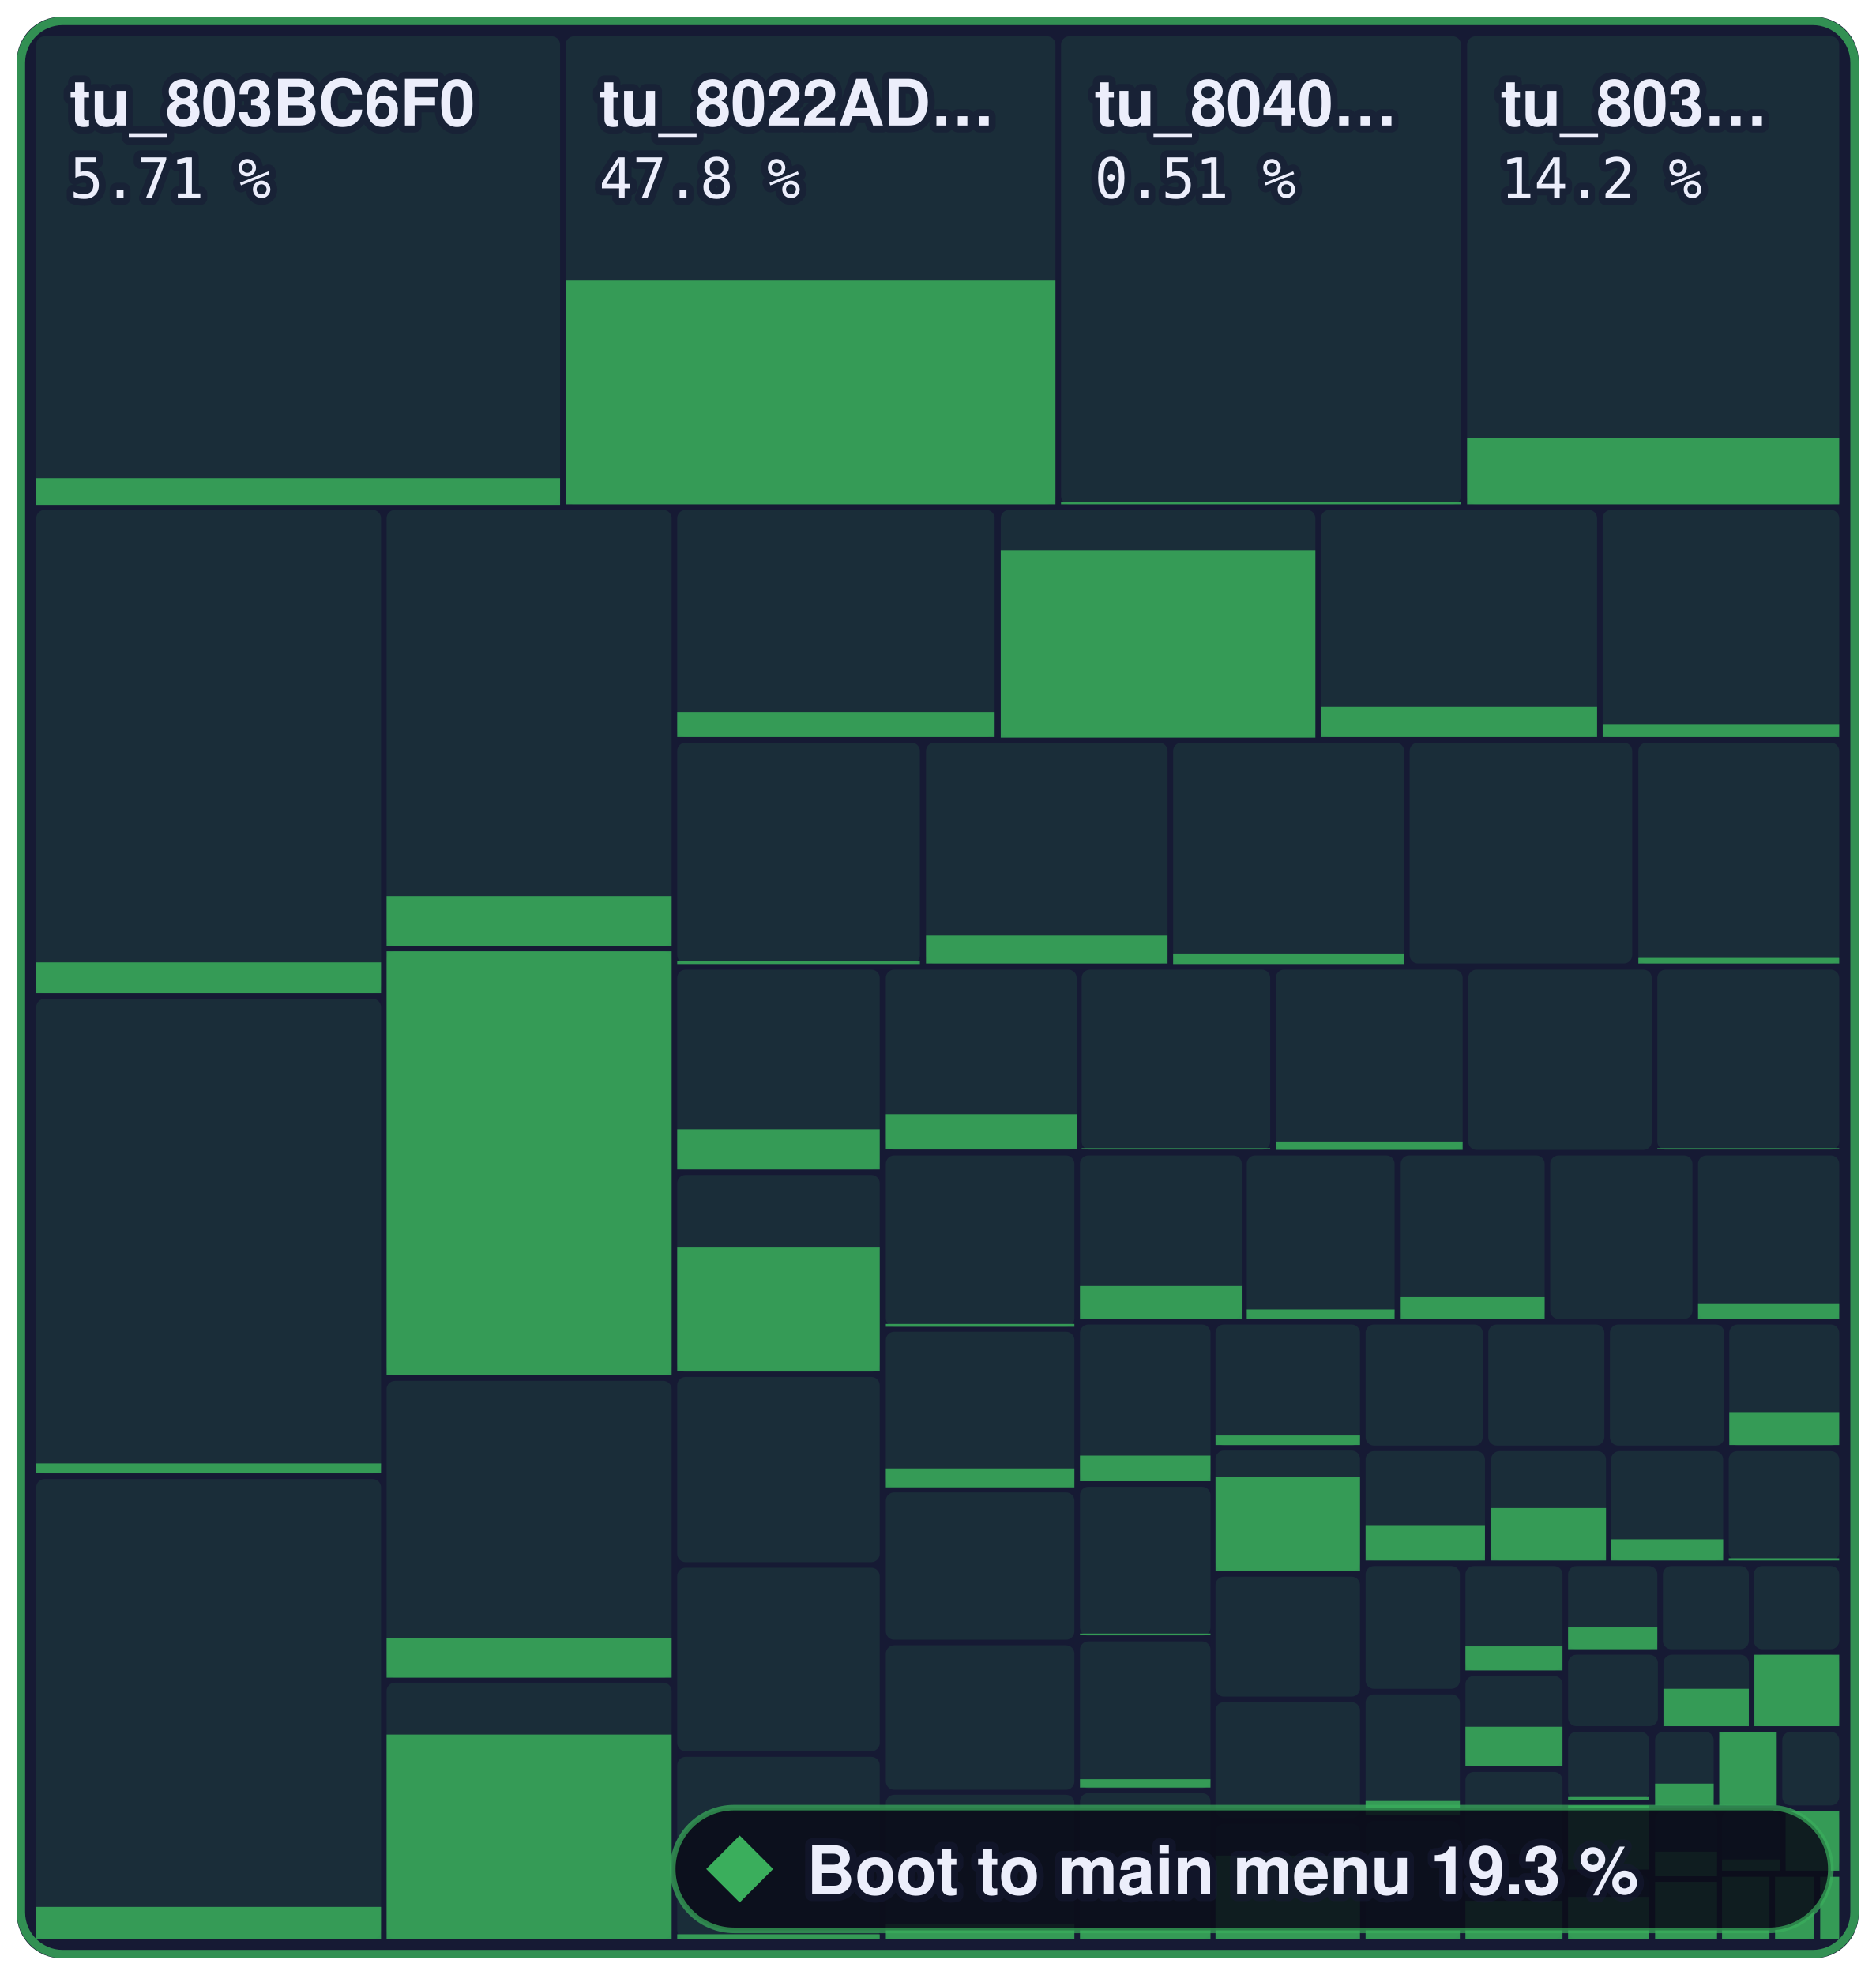
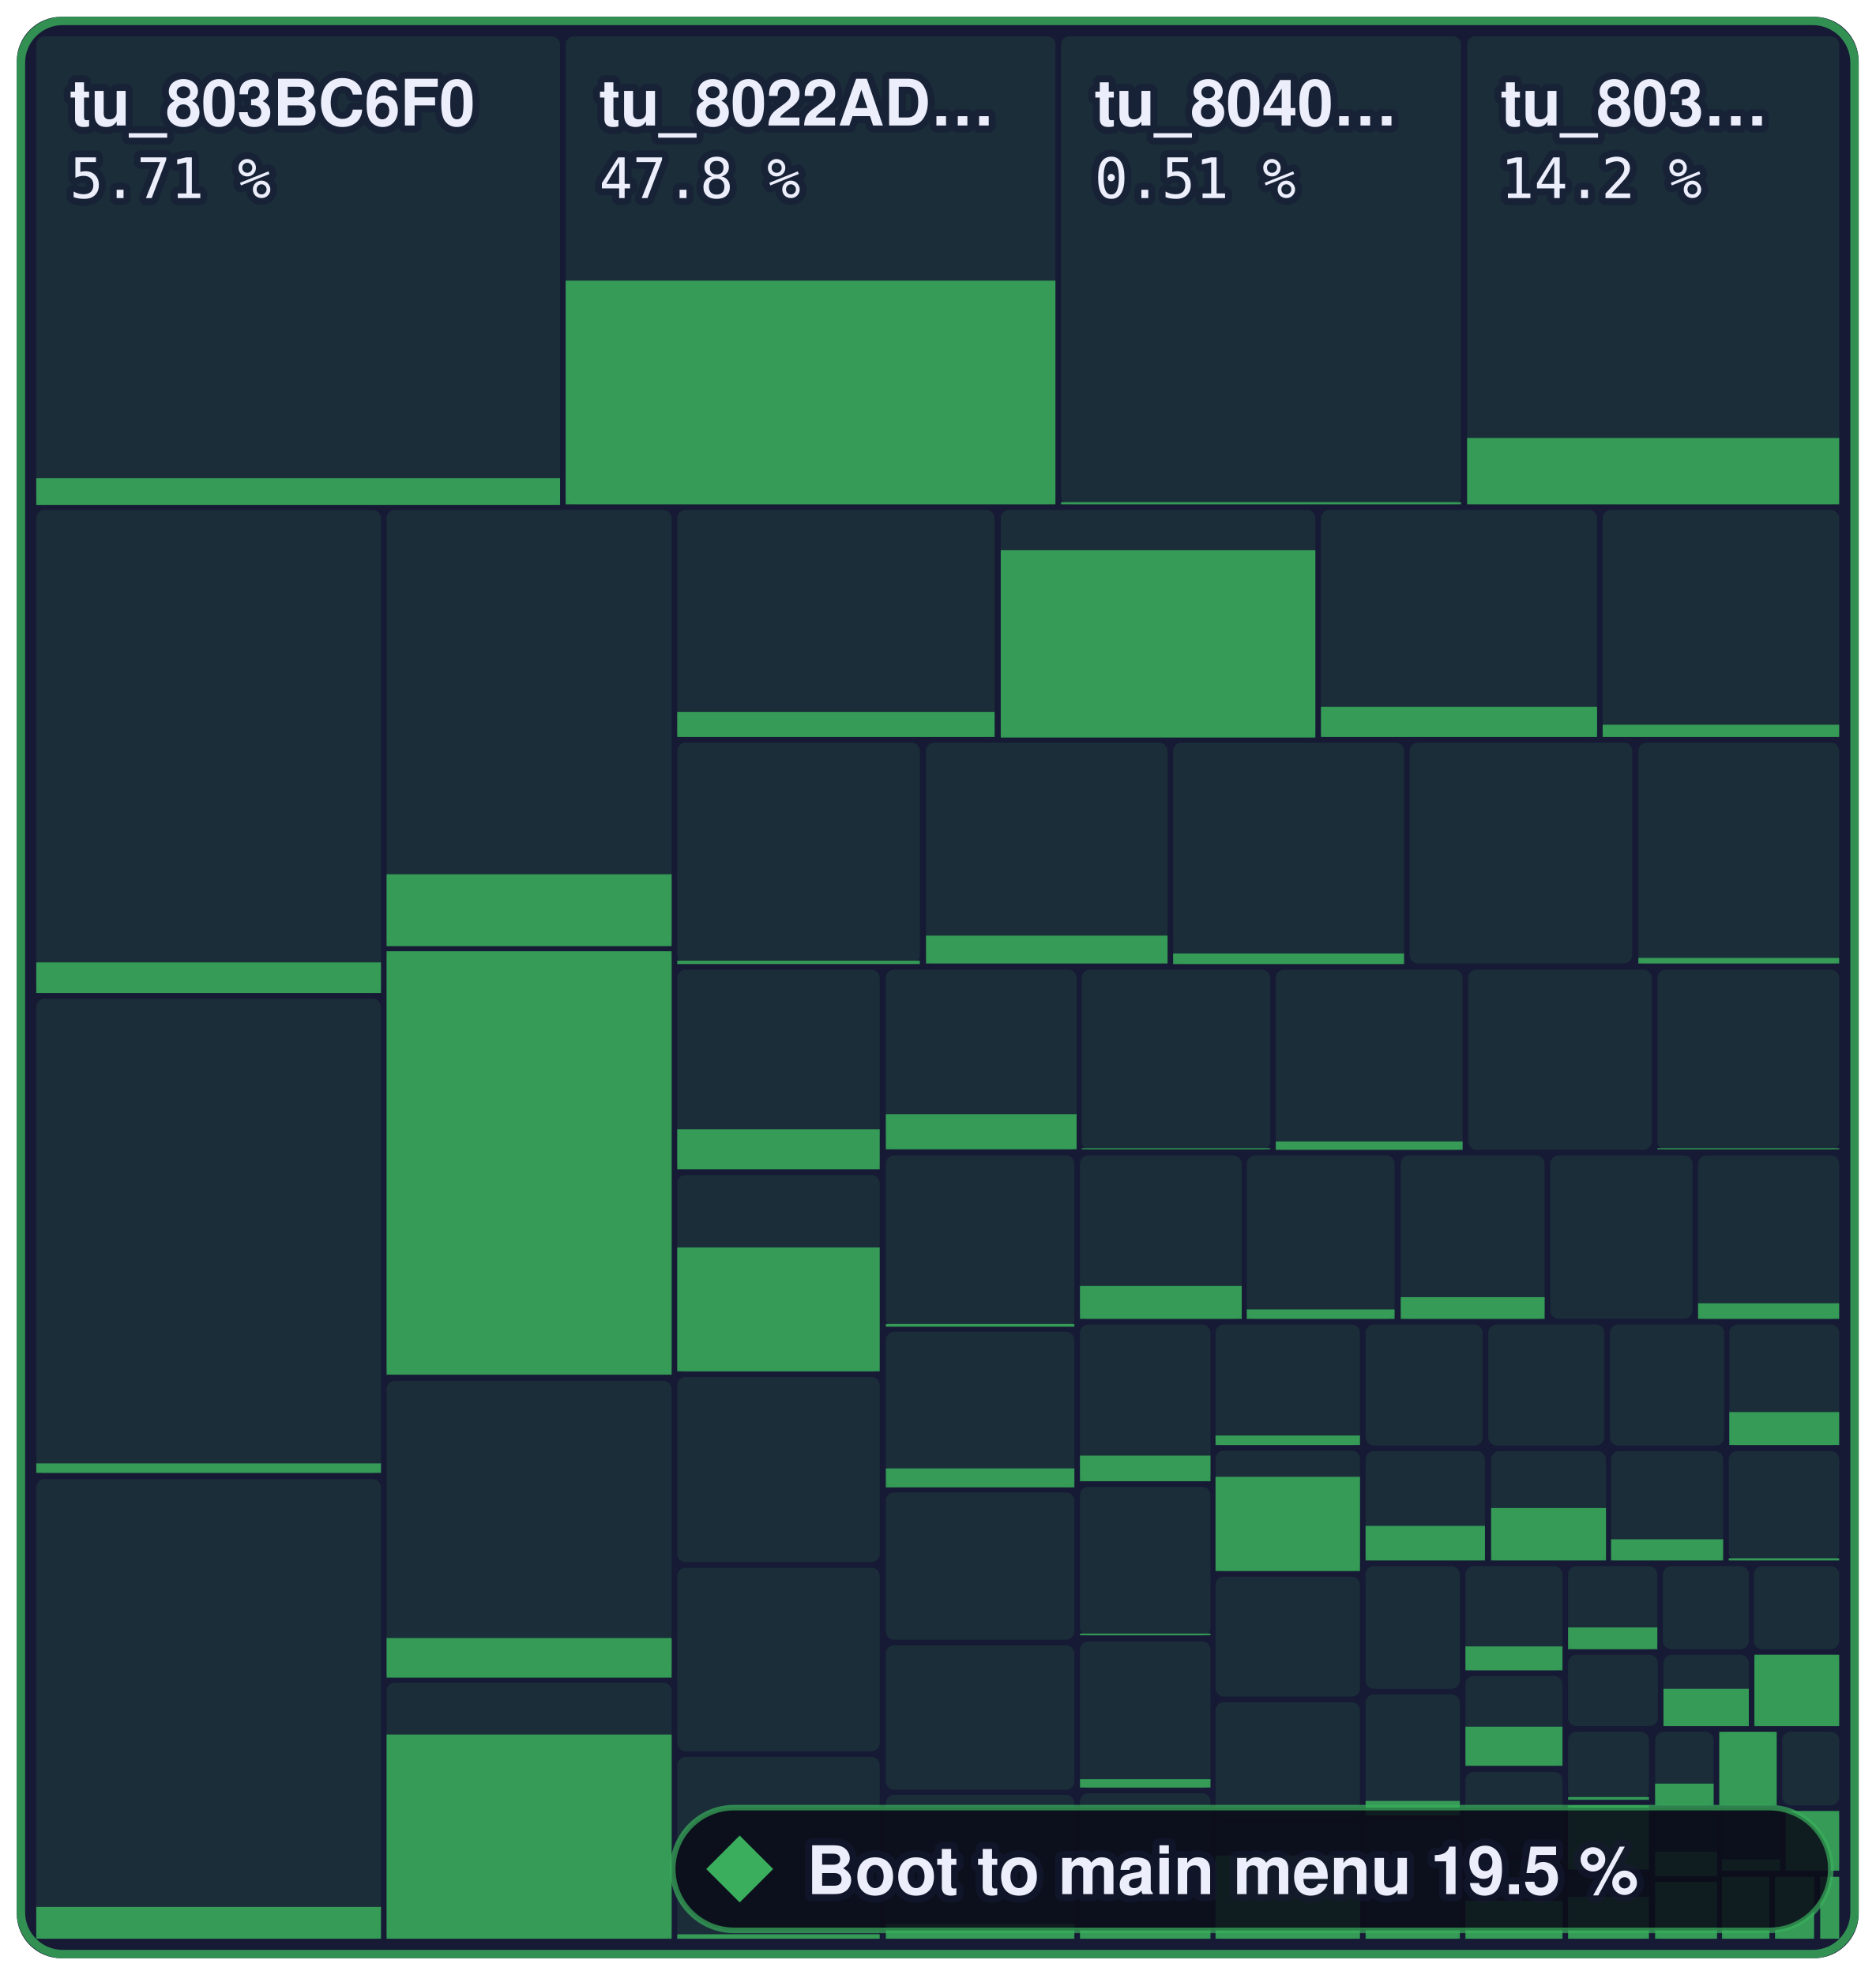
- <svg xmlns="http://www.w3.org/2000/svg" width="336.2" height="354" viewBox="0 0 336.2 354" role="img" aria-label="Boot to main menu: 19.3 % of 1,258,252 bytes of code matched, 1,428 of 2,394 functions">
+ <svg xmlns="http://www.w3.org/2000/svg" width="336.2" height="354" viewBox="0 0 336.2 354" role="img" aria-label="Boot to main menu: 19.5 % of 1,258,252 bytes of code matched, 1,431 of 2,394 functions">
  <style>text { font-family: -apple-system, BlinkMacSystemFont, 'Segoe UI', Helvetica, Arial, sans-serif; } .mono { font-family: ui-monospace, SFMono-Regular, 'SF Mono', Menlo, Consolas, monospace; } text { paint-order: stroke; stroke: #161a34; stroke-opacity: 0.55; stroke-width: 2.5px; stroke-linejoin: round; } .rise { transform-box: fill-box; transform-origin: 50% 100%; animation: rise 1.6s cubic-bezier(.2,.8,.2,1) .2s both; } @keyframes rise { from { transform: scaleY(0); } } @media (prefers-reduced-motion: reduce) { * { animation: none !important; } }</style>
  <rect x="3" y="3" width="330.2" height="348" rx="8" fill="#161a34" />
  <rect x="6.5" y="6.5" width="93.9" height="83.9" rx="1.5" fill="#3aae5c" fill-opacity="0.13" />
  <rect class="rise" x="6.5" y="85.7" width="93.9" height="4.8" fill="#3aae5c" fill-opacity="0.85" />
  <rect x="101.4" y="6.5" width="87.8" height="83.9" rx="1.5" fill="#3aae5c" fill-opacity="0.13" />
  <rect class="rise" x="101.4" y="50.3" width="87.8" height="40.1" fill="#3aae5c" fill-opacity="0.85" />
  <rect x="190.2" y="6.5" width="71.7" height="83.9" rx="1.5" fill="#3aae5c" fill-opacity="0.13" />
  <rect class="rise" x="190.2" y="90.0" width="71.7" height="0.4" fill="#3aae5c" fill-opacity="0.85" />
  <rect x="263.0" y="6.5" width="66.7" height="83.9" rx="1.5" fill="#3aae5c" fill-opacity="0.13" />
  <rect class="rise" x="263.0" y="78.5" width="66.7" height="11.9" fill="#3aae5c" fill-opacity="0.85" />
  <rect x="6.5" y="91.4" width="61.8" height="86.6" rx="1.5" fill="#3aae5c" fill-opacity="0.13" />
  <rect class="rise" x="6.5" y="172.5" width="61.8" height="5.5" fill="#3aae5c" fill-opacity="0.85" />
  <rect x="6.5" y="179.0" width="61.8" height="85.1" rx="1.5" fill="#3aae5c" fill-opacity="0.13" />
  <rect class="rise" x="6.5" y="262.3" width="61.8" height="1.7" fill="#3aae5c" fill-opacity="0.85" />
  <rect x="6.5" y="265.1" width="61.8" height="82.4" rx="1.5" fill="#3aae5c" fill-opacity="0.13" />
  <rect class="rise" x="6.5" y="341.8" width="61.8" height="5.7" fill="#3aae5c" fill-opacity="0.85" />
  <rect x="69.3" y="91.4" width="51.1" height="78.1" rx="1.5" fill="#3aae5c" fill-opacity="0.13" />
-   <rect class="rise" x="69.3" y="160.6" width="51.1" height="9.0" fill="#3aae5c" fill-opacity="0.85" />
+   <rect class="rise" x="69.3" y="156.7" width="51.1" height="12.9" fill="#3aae5c" fill-opacity="0.85" />
  <rect x="69.3" y="170.5" width="51.1" height="75.9" rx="1.5" fill="#3aae5c" fill-opacity="0.13" />
  <rect class="rise" x="69.3" y="170.5" width="51.1" height="75.9" fill="#3aae5c" fill-opacity="0.85" />
  <rect x="69.3" y="247.5" width="51.1" height="53.2" rx="1.5" fill="#3aae5c" fill-opacity="0.13" />
  <rect class="rise" x="69.3" y="293.6" width="51.1" height="7.1" fill="#3aae5c" fill-opacity="0.85" />
  <rect x="69.3" y="301.6" width="51.1" height="45.9" rx="1.5" fill="#3aae5c" fill-opacity="0.13" />
  <rect class="rise" x="69.3" y="310.9" width="51.1" height="36.6" fill="#3aae5c" fill-opacity="0.85" />
  <rect x="121.4" y="91.4" width="56.9" height="40.7" rx="1.5" fill="#3aae5c" fill-opacity="0.13" />
  <rect class="rise" x="121.4" y="127.6" width="56.9" height="4.5" fill="#3aae5c" fill-opacity="0.85" />
  <rect x="179.4" y="91.4" width="56.4" height="40.7" rx="1.5" fill="#3aae5c" fill-opacity="0.13" />
  <rect class="rise" x="179.4" y="98.6" width="56.4" height="33.6" fill="#3aae5c" fill-opacity="0.85" />
  <rect x="236.8" y="91.4" width="49.5" height="40.7" rx="1.5" fill="#3aae5c" fill-opacity="0.13" />
  <rect class="rise" x="236.8" y="126.7" width="49.5" height="5.4" fill="#3aae5c" fill-opacity="0.85" />
  <rect x="287.3" y="91.4" width="42.4" height="40.7" rx="1.5" fill="#3aae5c" fill-opacity="0.13" />
  <rect class="rise" x="287.3" y="129.9" width="42.4" height="2.2" fill="#3aae5c" fill-opacity="0.85" />
  <rect x="121.4" y="133.1" width="43.5" height="39.6" rx="1.5" fill="#3aae5c" fill-opacity="0.13" />
  <rect class="rise" x="121.4" y="172.2" width="43.5" height="0.6" fill="#3aae5c" fill-opacity="0.85" />
  <rect x="166.0" y="133.1" width="43.3" height="39.6" rx="1.5" fill="#3aae5c" fill-opacity="0.13" />
  <rect class="rise" x="166.0" y="167.7" width="43.3" height="5.0" fill="#3aae5c" fill-opacity="0.85" />
  <rect x="210.3" y="133.1" width="41.4" height="39.6" rx="1.5" fill="#3aae5c" fill-opacity="0.13" />
  <rect class="rise" x="210.3" y="170.9" width="41.4" height="1.9" fill="#3aae5c" fill-opacity="0.85" />
  <rect x="252.7" y="133.1" width="39.9" height="39.6" rx="1.5" fill="#3aae5c" fill-opacity="0.13" />
  <rect x="293.7" y="133.1" width="36.0" height="39.6" rx="1.5" fill="#3aae5c" fill-opacity="0.13" />
  <rect class="rise" x="293.7" y="171.7" width="36.0" height="1.0" fill="#3aae5c" fill-opacity="0.85" />
  <rect x="121.4" y="173.8" width="36.3" height="35.8" rx="1.5" fill="#3aae5c" fill-opacity="0.13" />
  <rect class="rise" x="121.4" y="202.4" width="36.3" height="7.2" fill="#3aae5c" fill-opacity="0.85" />
  <rect x="121.4" y="210.6" width="36.3" height="35.3" rx="1.5" fill="#3aae5c" fill-opacity="0.13" />
  <rect class="rise" x="121.4" y="223.6" width="36.3" height="22.2" fill="#3aae5c" fill-opacity="0.85" />
  <rect x="121.4" y="246.8" width="36.3" height="33.2" rx="1.5" fill="#3aae5c" fill-opacity="0.13" />
  <rect x="121.4" y="281.0" width="36.3" height="32.9" rx="1.5" fill="#3aae5c" fill-opacity="0.13" />
  <rect x="121.4" y="314.9" width="36.3" height="32.6" rx="1.5" fill="#3aae5c" fill-opacity="0.13" />
  <rect class="rise" x="121.4" y="346.7" width="36.3" height="0.8" fill="#3aae5c" fill-opacity="0.85" />
  <rect x="158.8" y="173.8" width="34.2" height="32.3" rx="1.5" fill="#3aae5c" fill-opacity="0.13" />
  <rect class="rise" x="158.8" y="199.7" width="34.2" height="6.3" fill="#3aae5c" fill-opacity="0.85" />
  <rect x="193.9" y="173.8" width="33.8" height="32.3" rx="1.5" fill="#3aae5c" fill-opacity="0.13" />
  <rect class="rise" x="193.9" y="205.8" width="33.8" height="0.2" fill="#3aae5c" fill-opacity="0.85" />
  <rect x="228.7" y="173.8" width="33.5" height="32.3" rx="1.5" fill="#3aae5c" fill-opacity="0.13" />
  <rect class="rise" x="228.7" y="204.6" width="33.5" height="1.5" fill="#3aae5c" fill-opacity="0.85" />
  <rect x="263.2" y="173.8" width="32.9" height="32.3" rx="1.5" fill="#3aae5c" fill-opacity="0.13" />
  <rect x="297.1" y="173.8" width="32.6" height="32.3" rx="1.5" fill="#3aae5c" fill-opacity="0.13" />
  <rect class="rise" x="297.1" y="205.8" width="32.6" height="0.2" fill="#3aae5c" fill-opacity="0.85" />
  <rect x="158.8" y="207.1" width="33.8" height="30.7" rx="1.5" fill="#3aae5c" fill-opacity="0.13" />
  <rect class="rise" x="158.8" y="237.3" width="33.8" height="0.5" fill="#3aae5c" fill-opacity="0.85" />
  <rect x="158.8" y="238.7" width="33.8" height="27.8" rx="1.5" fill="#3aae5c" fill-opacity="0.13" />
  <rect class="rise" x="158.8" y="263.2" width="33.8" height="3.4" fill="#3aae5c" fill-opacity="0.85" />
  <rect x="158.8" y="267.5" width="33.8" height="26.4" rx="1.5" fill="#3aae5c" fill-opacity="0.13" />
  <rect x="158.8" y="294.9" width="33.8" height="25.9" rx="1.5" fill="#3aae5c" fill-opacity="0.13" />
  <rect x="158.8" y="321.7" width="33.8" height="25.8" rx="1.5" fill="#3aae5c" fill-opacity="0.13" />
  <rect class="rise" x="158.8" y="344.8" width="33.8" height="2.7" fill="#3aae5c" fill-opacity="0.85" />
  <rect x="193.6" y="207.1" width="29.0" height="29.3" rx="1.5" fill="#3aae5c" fill-opacity="0.13" />
  <rect class="rise" x="193.6" y="230.5" width="29.0" height="5.9" fill="#3aae5c" fill-opacity="0.85" />
  <rect x="223.5" y="207.1" width="26.5" height="29.3" rx="1.5" fill="#3aae5c" fill-opacity="0.13" />
  <rect class="rise" x="223.5" y="234.7" width="26.5" height="1.7" fill="#3aae5c" fill-opacity="0.85" />
  <rect x="251.1" y="207.1" width="25.8" height="29.3" rx="1.5" fill="#3aae5c" fill-opacity="0.13" />
  <rect class="rise" x="251.1" y="232.5" width="25.8" height="3.9" fill="#3aae5c" fill-opacity="0.85" />
  <rect x="277.9" y="207.1" width="25.5" height="29.3" rx="1.5" fill="#3aae5c" fill-opacity="0.13" />
  <rect x="304.4" y="207.1" width="25.3" height="29.3" rx="1.5" fill="#3aae5c" fill-opacity="0.13" />
  <rect class="rise" x="304.4" y="233.6" width="25.3" height="2.8" fill="#3aae5c" fill-opacity="0.85" />
  <rect x="193.6" y="237.4" width="23.4" height="28.1" rx="1.5" fill="#3aae5c" fill-opacity="0.13" />
  <rect class="rise" x="193.6" y="260.9" width="23.4" height="4.6" fill="#3aae5c" fill-opacity="0.85" />
  <rect x="193.6" y="266.5" width="23.4" height="26.7" rx="1.5" fill="#3aae5c" fill-opacity="0.13" />
  <rect class="rise" x="193.6" y="292.8" width="23.4" height="0.3" fill="#3aae5c" fill-opacity="0.85" />
  <rect x="193.6" y="294.2" width="23.4" height="26.3" rx="1.5" fill="#3aae5c" fill-opacity="0.13" />
  <rect class="rise" x="193.6" y="318.9" width="23.4" height="1.5" fill="#3aae5c" fill-opacity="0.85" />
  <rect x="193.6" y="321.4" width="23.4" height="26.1" rx="1.5" fill="#3aae5c" fill-opacity="0.13" />
  <rect class="rise" x="193.6" y="345.6" width="23.4" height="1.9" fill="#3aae5c" fill-opacity="0.85" />
  <rect x="217.9" y="237.4" width="25.9" height="21.7" rx="1.5" fill="#3aae5c" fill-opacity="0.13" />
  <rect class="rise" x="217.9" y="257.3" width="25.9" height="1.7" fill="#3aae5c" fill-opacity="0.85" />
  <rect x="217.9" y="260.0" width="25.9" height="21.6" rx="1.5" fill="#3aae5c" fill-opacity="0.13" />
  <rect class="rise" x="217.9" y="264.7" width="25.9" height="16.9" fill="#3aae5c" fill-opacity="0.85" />
  <rect x="217.9" y="282.6" width="25.9" height="21.5" rx="1.5" fill="#3aae5c" fill-opacity="0.13" />
  <rect x="217.9" y="305.1" width="25.9" height="20.8" rx="1.5" fill="#3aae5c" fill-opacity="0.13" />
  <rect x="217.9" y="326.9" width="25.9" height="20.6" rx="1.5" fill="#3aae5c" fill-opacity="0.13" />
  <rect class="rise" x="217.9" y="332.6" width="25.9" height="14.9" fill="#3aae5c" fill-opacity="0.85" />
  <rect x="244.8" y="237.4" width="21.0" height="21.7" rx="1.5" fill="#3aae5c" fill-opacity="0.13" />
  <rect x="266.8" y="237.4" width="20.8" height="21.7" rx="1.5" fill="#3aae5c" fill-opacity="0.13" />
  <rect x="288.6" y="237.4" width="20.5" height="21.7" rx="1.5" fill="#3aae5c" fill-opacity="0.13" />
  <rect x="310.0" y="237.4" width="19.7" height="21.7" rx="1.5" fill="#3aae5c" fill-opacity="0.13" />
  <rect class="rise" x="310.0" y="253.1" width="19.7" height="5.9" fill="#3aae5c" fill-opacity="0.85" />
  <rect x="244.8" y="260.1" width="21.4" height="19.6" rx="1.5" fill="#3aae5c" fill-opacity="0.13" />
  <rect class="rise" x="244.8" y="273.5" width="21.4" height="6.2" fill="#3aae5c" fill-opacity="0.85" />
  <rect x="267.3" y="260.1" width="20.6" height="19.6" rx="1.5" fill="#3aae5c" fill-opacity="0.13" />
  <rect class="rise" x="267.3" y="270.3" width="20.6" height="9.4" fill="#3aae5c" fill-opacity="0.85" />
  <rect x="288.8" y="260.1" width="20.1" height="19.6" rx="1.5" fill="#3aae5c" fill-opacity="0.13" />
  <rect class="rise" x="288.8" y="275.9" width="20.1" height="3.8" fill="#3aae5c" fill-opacity="0.85" />
  <rect x="309.9" y="260.1" width="19.8" height="19.6" rx="1.5" fill="#3aae5c" fill-opacity="0.13" />
  <rect class="rise" x="309.9" y="279.3" width="19.8" height="0.4" fill="#3aae5c" fill-opacity="0.85" />
  <rect x="244.8" y="280.7" width="16.9" height="22.0" rx="1.5" fill="#3aae5c" fill-opacity="0.13" />
  <rect x="244.8" y="303.7" width="16.9" height="21.6" rx="1.5" fill="#3aae5c" fill-opacity="0.13" />
  <rect class="rise" x="244.8" y="322.8" width="16.9" height="2.6" fill="#3aae5c" fill-opacity="0.85" />
  <rect x="244.8" y="326.4" width="16.9" height="21.1" rx="1.5" fill="#3aae5c" fill-opacity="0.13" />
  <rect class="rise" x="244.8" y="345.9" width="16.9" height="1.6" fill="#3aae5c" fill-opacity="0.85" />
  <rect x="262.7" y="280.7" width="17.4" height="18.7" rx="1.5" fill="#3aae5c" fill-opacity="0.13" />
  <rect class="rise" x="262.7" y="295.1" width="17.4" height="4.3" fill="#3aae5c" fill-opacity="0.85" />
  <rect x="262.7" y="300.4" width="17.4" height="16.1" rx="1.5" fill="#3aae5c" fill-opacity="0.13" />
  <rect class="rise" x="262.7" y="309.5" width="17.4" height="7.0" fill="#3aae5c" fill-opacity="0.85" />
  <rect x="262.7" y="317.6" width="17.4" height="14.7" rx="1.5" fill="#3aae5c" fill-opacity="0.13" />
  <rect x="262.7" y="333.3" width="17.4" height="14.2" rx="1.5" fill="#3aae5c" fill-opacity="0.13" />
  <rect class="rise" x="262.7" y="340.7" width="17.4" height="6.8" fill="#3aae5c" fill-opacity="0.85" />
  <rect x="281.1" y="280.7" width="16.0" height="14.9" rx="1.5" fill="#3aae5c" fill-opacity="0.13" />
  <rect class="rise" x="281.1" y="291.7" width="16.0" height="3.9" fill="#3aae5c" fill-opacity="0.85" />
  <rect x="298.1" y="280.7" width="15.4" height="14.9" rx="1.5" fill="#3aae5c" fill-opacity="0.13" />
  <rect x="314.4" y="280.7" width="15.3" height="14.9" rx="1.5" fill="#3aae5c" fill-opacity="0.13" />
  <rect x="281.1" y="296.6" width="16.1" height="12.8" rx="1.5" fill="#3aae5c" fill-opacity="0.13" />
  <rect x="298.2" y="296.6" width="15.3" height="12.8" rx="1.5" fill="#3aae5c" fill-opacity="0.13" />
  <rect class="rise" x="298.2" y="302.7" width="15.3" height="6.7" fill="#3aae5c" fill-opacity="0.85" />
  <rect x="314.5" y="296.6" width="15.2" height="12.8" rx="1.5" fill="#3aae5c" fill-opacity="0.13" />
  <rect class="rise" x="314.5" y="296.6" width="15.2" height="12.8" fill="#3aae5c" fill-opacity="0.85" />
  <rect x="281.1" y="310.4" width="14.5" height="12.2" rx="1.5" fill="#3aae5c" fill-opacity="0.13" />
  <rect class="rise" x="281.1" y="322.1" width="14.5" height="0.5" fill="#3aae5c" fill-opacity="0.85" />
  <rect x="281.1" y="323.6" width="14.5" height="11.5" rx="1.5" fill="#3aae5c" fill-opacity="0.13" />
  <rect class="rise" x="281.1" y="323.6" width="14.5" height="11.5" fill="#3aae5c" fill-opacity="0.85" />
  <rect x="281.1" y="336.1" width="14.5" height="11.4" rx="1.5" fill="#3aae5c" fill-opacity="0.13" />
  <rect class="rise" x="281.1" y="340.0" width="14.5" height="7.5" fill="#3aae5c" fill-opacity="0.85" />
  <rect x="296.7" y="310.4" width="10.5" height="13.2" rx="1.5" fill="#3aae5c" fill-opacity="0.13" />
  <rect class="rise" x="296.7" y="319.7" width="10.5" height="3.9" fill="#3aae5c" fill-opacity="0.85" />
  <rect x="308.2" y="310.4" width="10.3" height="13.2" rx="1.5" fill="#3aae5c" fill-opacity="0.13" />
  <rect class="rise" x="308.2" y="310.4" width="10.3" height="13.2" fill="#3aae5c" fill-opacity="0.85" />
  <rect x="319.5" y="310.4" width="10.2" height="13.2" rx="1.5" fill="#3aae5c" fill-opacity="0.13" />
  <rect x="296.7" y="324.6" width="11.1" height="11.7" rx="1.5" fill="#3aae5c" fill-opacity="0.13" />
  <rect class="rise" x="296.7" y="331.9" width="11.1" height="4.4" fill="#3aae5c" fill-opacity="0.85" />
  <rect x="296.7" y="337.3" width="11.1" height="10.2" rx="1.5" fill="#3aae5c" fill-opacity="0.13" />
  <rect class="rise" x="296.7" y="337.3" width="11.1" height="10.2" fill="#3aae5c" fill-opacity="0.85" />
  <rect x="308.7" y="324.6" width="10.4" height="10.7" rx="1.5" fill="#3aae5c" fill-opacity="0.13" />
  <rect class="rise" x="308.7" y="333.3" width="10.4" height="2.0" fill="#3aae5c" fill-opacity="0.85" />
  <rect x="320.1" y="324.6" width="9.6" height="10.7" rx="1.5" fill="#3aae5c" fill-opacity="0.13" />
  <rect class="rise" x="320.1" y="324.6" width="9.6" height="10.7" fill="#3aae5c" fill-opacity="0.85" />
  <rect x="308.7" y="336.4" width="8.5" height="11.1" rx="1.5" fill="#3aae5c" fill-opacity="0.13" />
  <rect class="rise" x="308.7" y="336.4" width="8.5" height="11.1" fill="#3aae5c" fill-opacity="0.85" />
  <rect x="318.2" y="336.4" width="7.0" height="11.1" rx="1.5" fill="#3aae5c" fill-opacity="0.13" />
  <rect class="rise" x="318.2" y="336.4" width="7.0" height="11.1" fill="#3aae5c" fill-opacity="0.85" />
  <rect x="326.3" y="336.4" width="3.4" height="11.1" rx="0" fill="#3aae5c" fill-opacity="0.13" />
  <rect class="rise" x="326.3" y="336.4" width="3.4" height="11.1" fill="#3aae5c" fill-opacity="0.85" />
  <rect x="3.75" y="3.75" width="328.7" height="346.5" rx="7.5" fill="none" stroke="#3aae5c" stroke-opacity="0.8" stroke-width="1.5" />
  <text x="12.5" y="22.5" font-size="11.5" font-weight="600" fill="#eceefb">tu_803BC6F0</text>
  <text x="12.5" y="35.5" class="mono" font-size="10" fill="#eceefb">5.71 %</text>
  <text x="107.4" y="22.5" font-size="11.5" font-weight="600" fill="#eceefb">tu_8022AD…</text>
  <text x="107.4" y="35.5" class="mono" font-size="10" fill="#eceefb">47.8 %</text>
  <text x="196.2" y="22.5" font-size="11.5" font-weight="600" fill="#eceefb">tu_8040…</text>
  <text x="196.2" y="35.5" class="mono" font-size="10" fill="#eceefb">0.51 %</text>
  <text x="269.0" y="22.5" font-size="11.5" font-weight="600" fill="#eceefb">tu_803…</text>
  <text x="269.0" y="35.5" class="mono" font-size="10" fill="#eceefb">14.2 %</text>
  <rect x="120.6" y="324" width="207.6" height="22" rx="11" fill="#0b0d1a" fill-opacity="0.88" stroke="#3aae5c" stroke-opacity="0.7" />
  <path d="M132.6 329L138.6 335L132.6 341L126.6 335Z" fill="#3aae5c" />
-   <text x="144.6" y="339.5" font-size="12" font-weight="700" fill="#eceefb">Boot to main menu 19.3 %</text>
+   <text x="144.6" y="339.5" font-size="12" font-weight="700" fill="#eceefb">Boot to main menu 19.5 %</text>
</svg>
